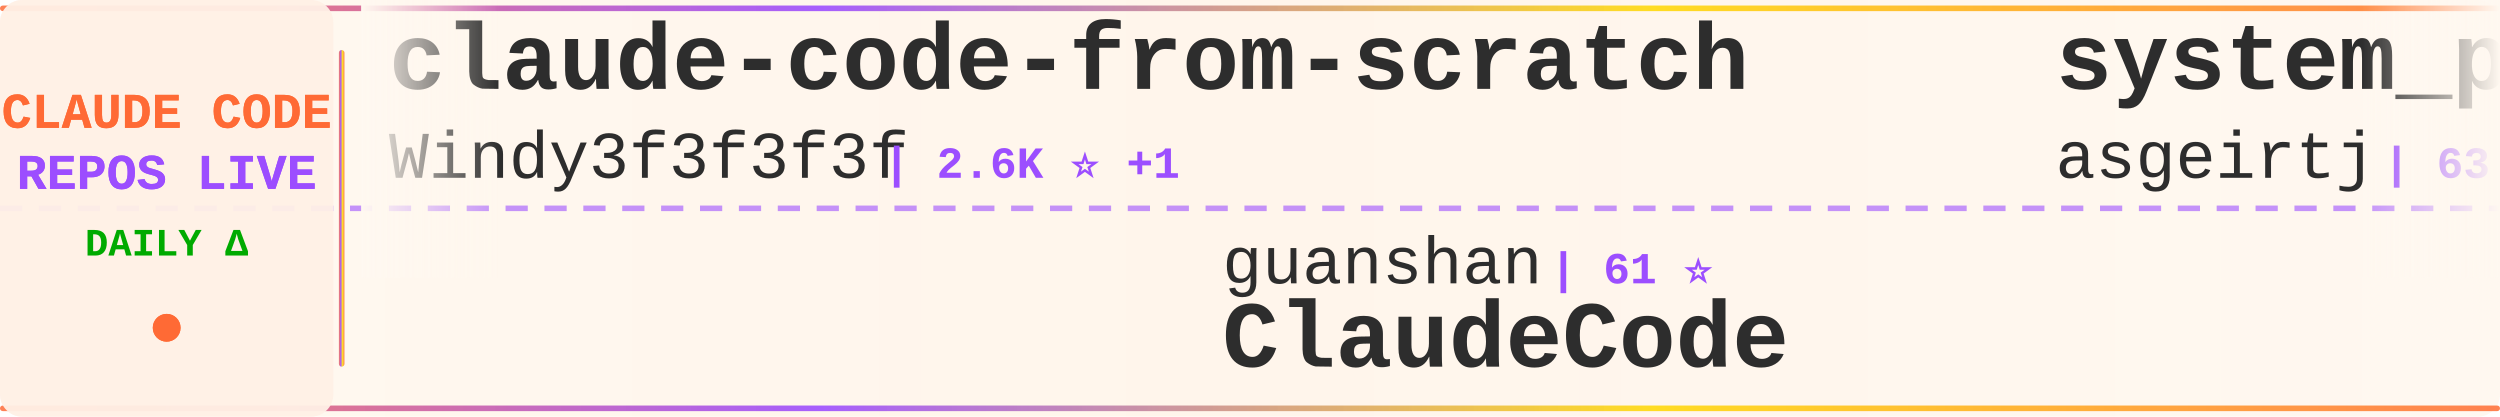
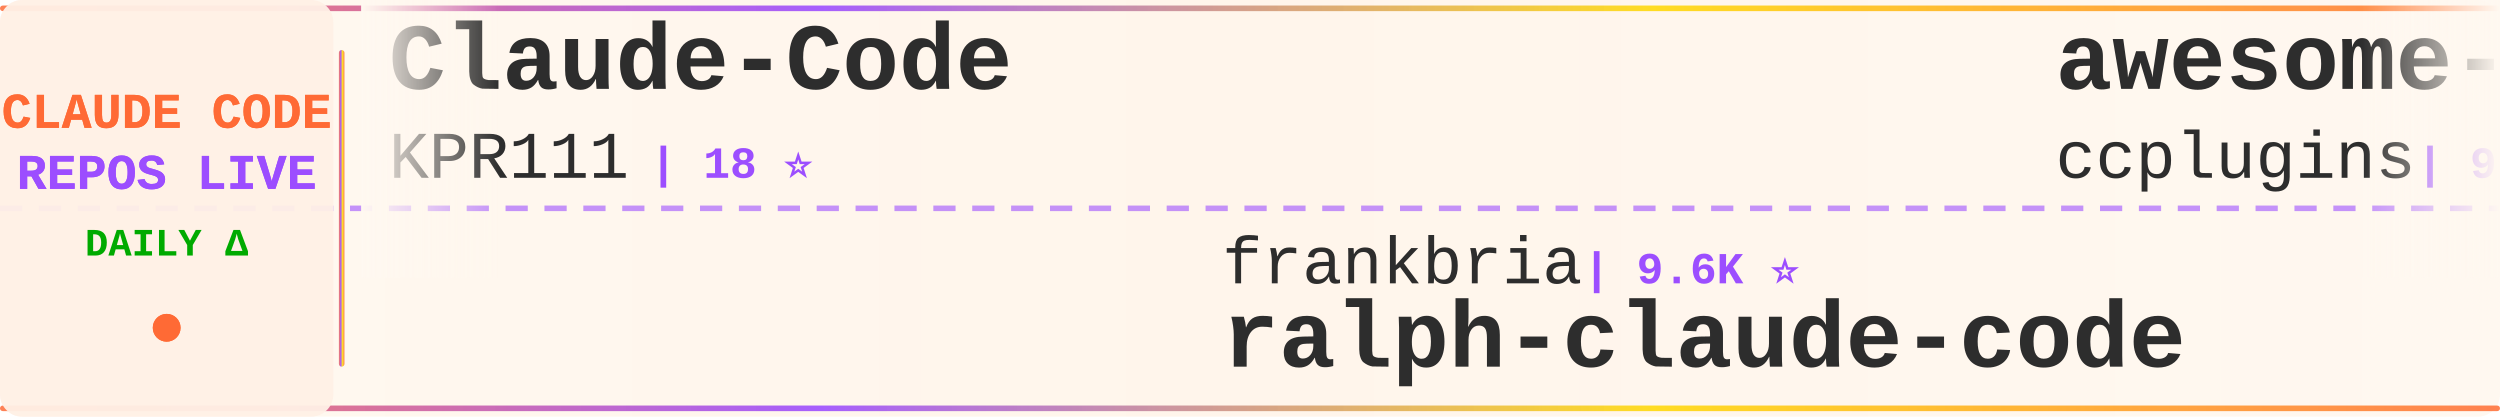
<svg xmlns="http://www.w3.org/2000/svg" width="900" height="150">
  <defs>
    <linearGradient id="tickerBg" x1="0%" y1="0%" x2="100%" y2="0%">
      <stop offset="0%" style="stop-color:#fff8f0;stop-opacity:0.98" />
      <stop offset="50%" style="stop-color:#fff5eb;stop-opacity:1" />
      <stop offset="100%" style="stop-color:#fff8f0;stop-opacity:0.98" />
    </linearGradient>
    <linearGradient id="borderGrad" x1="0%" y1="0%" x2="100%" y2="0%">
      <stop offset="0%" style="stop-color:#FF6B35;stop-opacity:0.85">
        <animate attributeName="stop-opacity" values="0.85;1;0.85" dur="2s" repeatCount="indefinite" />
      </stop>
      <stop offset="33%" style="stop-color:#9C4EFF;stop-opacity:0.9">
        <animate attributeName="stop-opacity" values="0.9;1;0.9" dur="2.2s" repeatCount="indefinite" />
      </stop>
      <stop offset="66%" style="stop-color:#FFD700;stop-opacity:0.85">
        <animate attributeName="stop-opacity" values="0.85;1;0.85" dur="1.8s" repeatCount="indefinite" />
      </stop>
      <stop offset="100%" style="stop-color:#FF6B35;stop-opacity:0.85">
        <animate attributeName="stop-opacity" values="0.85;1;0.85" dur="2s" repeatCount="indefinite" />
      </stop>
    </linearGradient>
    <filter id="textGlow">
      <feGaussianBlur stdDeviation="0.15" result="coloredBlur" />
      <feMerge>
        <feMergeNode in="coloredBlur" />
        <feMergeNode in="SourceGraphic" />
      </feMerge>
    </filter>
    <filter id="metricGlow">
      <feGaussianBlur stdDeviation="0.2" result="coloredBlur" />
      <feMerge>
        <feMergeNode in="coloredBlur" />
        <feMergeNode in="SourceGraphic" />
      </feMerge>
    </filter>
    <linearGradient id="leftFade" x1="0%" y1="0%" x2="100%" y2="0%">
      <stop offset="0%" style="stop-color:#fff8f0;stop-opacity:1" />
      <stop offset="100%" style="stop-color:#fff8f0;stop-opacity:0" />
    </linearGradient>
    <linearGradient id="rightFade" x1="0%" y1="0%" x2="100%" y2="0%">
      <stop offset="0%" style="stop-color:#fff8f0;stop-opacity:0" />
      <stop offset="100%" style="stop-color:#fff8f0;stop-opacity:1" />
    </linearGradient>
  </defs>
  <rect width="900" height="150" fill="url(#tickerBg)" rx="8" />
  <rect x="0" y="2" width="900" height="2" fill="url(#borderGrad)" rx="1" />
  <rect x="0" y="146" width="900" height="2" fill="url(#borderGrad)" rx="1" />
  <line x1="0" y1="75" x2="900" y2="75" stroke="#9C4EFF" stroke-width="2" stroke-dasharray="8 6" opacity="0.6" />
  <rect x="0" y="0" width="120" height="150" fill="#fff0e6" opacity="0.95" rx="8" />
  <text x="60" y="46" font-family="'Courier New', monospace" font-size="18" font-weight="bold" fill="#FF6B35" text-anchor="middle" filter="url(#textGlow)">
    CLAUDE CODE
  </text>
  <text x="60" y="68" font-family="'Courier New', monospace" font-size="18" font-weight="bold" fill="#9C4EFF" text-anchor="middle" filter="url(#textGlow)">
    REPOS LIVE
  </text>
  <text x="60" y="92" font-family="'Courier New', monospace" font-size="14" font-weight="bold" fill="#00aa00" text-anchor="middle">
    DAILY Δ
  </text>
  <circle cx="60" cy="118" r="5" fill="#FF6B35" filter="url(#metricGlow)">
    <animate attributeName="r" values="4;6;4" dur="1.5s" repeatCount="indefinite" />
    <animate attributeName="opacity" values="0.6;1;0.6" dur="1.5s" repeatCount="indefinite" />
  </circle>
  <rect x="122" y="18" width="2" height="114" fill="url(#borderGrad)" rx="1" />
  <clipPath id="tickerClip">
    <rect x="130" y="0" width="770" height="150" />
  </clipPath>
  <g clip-path="url(#tickerClip)">
    <g id="tickerItems">
      <animateTransform attributeName="transform" attributeType="XML" type="translate" from="0 0" to="-3000 0" dur="54s" repeatCount="indefinite" />
      <g transform="translate(0, 0)">
-         <text x="140" y="32" font-family="'Courier New', monospace" font-size="34" font-weight="bold" fill="#2d2d2d">claude-code-from-scratch</text>
-         <text x="140" y="64" font-family="'Courier New', monospace" font-size="24" font-weight="normal" fill="#2d2d2d" opacity="1.0">Windy3f3f3f3f</text>
-         <text x="318" y="64" font-family="'Courier New', monospace" font-size="16" font-weight="bold" fill="#9C4EFF"> | 2.6K ⭐ +1</text>
+         <text x="140" y="32" font-family="'Courier New', monospace" font-size="34" font-weight="bold" fill="#2d2d2d">Claude-Code</text>
+         <text x="140" y="64" font-family="'Courier New', monospace" font-size="24" font-weight="normal" fill="#2d2d2d" opacity="1.0">KPR111</text>
+         <text x="234" y="64" font-family="'Courier New', monospace" font-size="16" font-weight="bold" fill="#9C4EFF"> | 18 ⭐</text>
      </g>
      <g transform="translate(300, 0)">
-         <text x="140" y="102" font-family="'Courier New', monospace" font-size="24" font-weight="normal" fill="#2d2d2d" opacity="1.0">guanshan</text>
-         <text x="258" y="102" font-family="'Courier New', monospace" font-size="16" font-weight="bold" fill="#9C4EFF"> | 61 ⭐</text>
-         <text x="140" y="132" font-family="'Courier New', monospace" font-size="34" font-weight="bold" fill="#2d2d2d">ClaudeCode</text>
+         <text x="140" y="102" font-family="'Courier New', monospace" font-size="24" font-weight="normal" fill="#2d2d2d" opacity="1.0">frankbria</text>
+         <text x="270" y="102" font-family="'Courier New', monospace" font-size="16" font-weight="bold" fill="#9C4EFF"> | 9.6K ⭐</text>
+         <text x="140" y="132" font-family="'Courier New', monospace" font-size="34" font-weight="bold" fill="#2d2d2d">ralph-claude-code</text>
      </g>
      <g transform="translate(600, 0)">
-         <text x="140" y="32" font-family="'Courier New', monospace" font-size="34" font-weight="bold" fill="#2d2d2d">system_prompts_leaks</text>
-         <text x="140" y="64" font-family="'Courier New', monospace" font-size="24" font-weight="normal" fill="#2d2d2d" opacity="1.0">asgeirtj</text>
-         <text x="258" y="64" font-family="'Courier New', monospace" font-size="16" font-weight="bold" fill="#9C4EFF"> | 63.1K ⭐ +9</text>
+         <text x="140" y="32" font-family="'Courier New', monospace" font-size="34" font-weight="bold" fill="#2d2d2d">awesome-claude-code-plug...</text>
+         <text x="140" y="64" font-family="'Courier New', monospace" font-size="24" font-weight="normal" fill="#2d2d2d" opacity="1.0">ccplugins</text>
+         <text x="270" y="64" font-family="'Courier New', monospace" font-size="16" font-weight="bold" fill="#9C4EFF"> | 916 ⭐</text>
      </g>
      <g transform="translate(900, 0)">
-         <text x="140" y="102" font-family="'Courier New', monospace" font-size="24" font-weight="normal" fill="#2d2d2d" opacity="1.0">Alishahryar1</text>
-         <text x="306" y="102" font-family="'Courier New', monospace" font-size="16" font-weight="bold" fill="#9C4EFF"> | 45.7K ⭐ +12</text>
-         <text x="140" y="132" font-family="'Courier New', monospace" font-size="34" font-weight="bold" fill="#2d2d2d">free-claude-code</text>
+         <text x="140" y="102" font-family="'Courier New', monospace" font-size="24" font-weight="normal" fill="#2d2d2d" opacity="1.0">AprilNEA</text>
+         <text x="258" y="102" font-family="'Courier New', monospace" font-size="16" font-weight="bold" fill="#9C4EFF"> | 390 ⭐</text>
+         <text x="140" y="132" font-family="'Courier New', monospace" font-size="34" font-weight="bold" fill="#2d2d2d">claude-code-source</text>
      </g>
      <g transform="translate(1200, 0)">
-         <text x="140" y="32" font-family="'Courier New', monospace" font-size="34" font-weight="bold" fill="#2d2d2d">claude-code-guide</text>
-         <text x="140" y="64" font-family="'Courier New', monospace" font-size="24" font-weight="normal" fill="#2d2d2d" opacity="1.0">Cranot</text>
-         <text x="234" y="64" font-family="'Courier New', monospace" font-size="16" font-weight="bold" fill="#9C4EFF"> | 2.9K ⭐</text>
+         <text x="140" y="32" font-family="'Courier New', monospace" font-size="34" font-weight="bold" fill="#2d2d2d">Claude-Code-Source-Study</text>
+         <text x="140" y="64" font-family="'Courier New', monospace" font-size="24" font-weight="normal" fill="#2d2d2d" opacity="1.0">luyao618</text>
+         <text x="258" y="64" font-family="'Courier New', monospace" font-size="16" font-weight="bold" fill="#9C4EFF"> | 1.7K ⭐</text>
      </g>
      <g transform="translate(1500, 0)">
-         <text x="140" y="102" font-family="'Courier New', monospace" font-size="24" font-weight="normal" fill="#2d2d2d" opacity="1.0">huangjia2019</text>
-         <text x="306" y="102" font-family="'Courier New', monospace" font-size="16" font-weight="bold" fill="#9C4EFF"> | 1.1K ⭐ +1</text>
-         <text x="140" y="132" font-family="'Courier New', monospace" font-size="34" font-weight="bold" fill="#2d2d2d">claude-code-engineering</text>
+         <text x="140" y="102" font-family="'Courier New', monospace" font-size="24" font-weight="normal" fill="#2d2d2d" opacity="1.0">Cranot</text>
+         <text x="234" y="102" font-family="'Courier New', monospace" font-size="16" font-weight="bold" fill="#9C4EFF"> | 2.9K ⭐ +1</text>
+         <text x="140" y="132" font-family="'Courier New', monospace" font-size="34" font-weight="bold" fill="#2d2d2d">claude-code-guide</text>
      </g>
      <g transform="translate(1800, 0)">
-         <text x="140" y="32" font-family="'Courier New', monospace" font-size="34" font-weight="bold" fill="#2d2d2d">Claude-Code</text>
-         <text x="140" y="64" font-family="'Courier New', monospace" font-size="24" font-weight="normal" fill="#2d2d2d" opacity="1.0">pengchengneo</text>
-         <text x="306" y="64" font-family="'Courier New', monospace" font-size="16" font-weight="bold" fill="#9C4EFF"> | 1.7K ⭐</text>
+         <text x="140" y="32" font-family="'Courier New', monospace" font-size="34" font-weight="bold" fill="#2d2d2d">claude-code-system-promp...</text>
+         <text x="140" y="64" font-family="'Courier New', monospace" font-size="24" font-weight="normal" fill="#2d2d2d" opacity="1.0">Piebald-AI</text>
+         <text x="282" y="64" font-family="'Courier New', monospace" font-size="16" font-weight="bold" fill="#9C4EFF"> | 12.3K ⭐ +2</text>
      </g>
      <g transform="translate(2100, 0)">
-         <text x="140" y="102" font-family="'Courier New', monospace" font-size="24" font-weight="normal" fill="#2d2d2d" opacity="1.0">fuergaosi233</text>
-         <text x="306" y="102" font-family="'Courier New', monospace" font-size="16" font-weight="bold" fill="#9C4EFF"> | 2.8K ⭐</text>
-         <text x="140" y="132" font-family="'Courier New', monospace" font-size="34" font-weight="bold" fill="#2d2d2d">claude-code-proxy</text>
+         <text x="140" y="102" font-family="'Courier New', monospace" font-size="24" font-weight="normal" fill="#2d2d2d" opacity="1.0">ykdojo</text>
+         <text x="234" y="102" font-family="'Courier New', monospace" font-size="16" font-weight="bold" fill="#9C4EFF"> | 9.7K ⭐ +6</text>
+         <text x="140" y="132" font-family="'Courier New', monospace" font-size="34" font-weight="bold" fill="#2d2d2d">claude-code-tips</text>
      </g>
      <g transform="translate(2400, 0)">
-         <text x="140" y="32" font-family="'Courier New', monospace" font-size="34" font-weight="bold" fill="#2d2d2d">claude-code-settings</text>
-         <text x="140" y="64" font-family="'Courier New', monospace" font-size="24" font-weight="normal" fill="#2d2d2d" opacity="1.0">feiskyer</text>
-         <text x="258" y="64" font-family="'Courier New', monospace" font-size="16" font-weight="bold" fill="#9C4EFF"> | 1.6K ⭐</text>
+         <text x="140" y="32" font-family="'Courier New', monospace" font-size="34" font-weight="bold" fill="#2d2d2d">claude-code-base-action</text>
+         <text x="140" y="64" font-family="'Courier New', monospace" font-size="24" font-weight="normal" fill="#2d2d2d" opacity="1.0">anthropics</text>
+         <text x="282" y="64" font-family="'Courier New', monospace" font-size="16" font-weight="bold" fill="#9C4EFF"> | 949 ⭐</text>
      </g>
      <g transform="translate(2700, 0)">
-         <text x="140" y="102" font-family="'Courier New', monospace" font-size="24" font-weight="normal" fill="#2d2d2d" opacity="1.0">ghuntley</text>
-         <text x="258" y="102" font-family="'Courier New', monospace" font-size="16" font-weight="bold" fill="#9C4EFF"> | 990 ⭐</text>
-         <text x="140" y="132" font-family="'Courier New', monospace" font-size="34" font-weight="bold" fill="#2d2d2d">claude-code-source-code-...</text>
+         <text x="140" y="102" font-family="'Courier New', monospace" font-size="24" font-weight="normal" fill="#2d2d2d" opacity="1.0">zebbern</text>
+         <text x="246" y="102" font-family="'Courier New', monospace" font-size="16" font-weight="bold" fill="#9C4EFF"> | 4.6K ⭐</text>
+         <text x="140" y="132" font-family="'Courier New', monospace" font-size="34" font-weight="bold" fill="#2d2d2d">claude-code-guide</text>
      </g>
      <g transform="translate(3000, 0)">
-         <text x="140" y="32" font-family="'Courier New', monospace" font-size="34" font-weight="bold" fill="#2d2d2d">claude-code-from-scratch</text>
-         <text x="140" y="64" font-family="'Courier New', monospace" font-size="24" font-weight="normal" fill="#2d2d2d" opacity="1.0">Windy3f3f3f3f</text>
-         <text x="318" y="64" font-family="'Courier New', monospace" font-size="16" font-weight="bold" fill="#9C4EFF"> | 2.6K ⭐ +1</text>
+         <text x="140" y="32" font-family="'Courier New', monospace" font-size="34" font-weight="bold" fill="#2d2d2d">Claude-Code</text>
+         <text x="140" y="64" font-family="'Courier New', monospace" font-size="24" font-weight="normal" fill="#2d2d2d" opacity="1.0">KPR111</text>
+         <text x="234" y="64" font-family="'Courier New', monospace" font-size="16" font-weight="bold" fill="#9C4EFF"> | 18 ⭐</text>
      </g>
      <g transform="translate(3300, 0)">
-         <text x="140" y="102" font-family="'Courier New', monospace" font-size="24" font-weight="normal" fill="#2d2d2d" opacity="1.0">guanshan</text>
-         <text x="258" y="102" font-family="'Courier New', monospace" font-size="16" font-weight="bold" fill="#9C4EFF"> | 61 ⭐</text>
-         <text x="140" y="132" font-family="'Courier New', monospace" font-size="34" font-weight="bold" fill="#2d2d2d">ClaudeCode</text>
+         <text x="140" y="102" font-family="'Courier New', monospace" font-size="24" font-weight="normal" fill="#2d2d2d" opacity="1.0">frankbria</text>
+         <text x="270" y="102" font-family="'Courier New', monospace" font-size="16" font-weight="bold" fill="#9C4EFF"> | 9.6K ⭐</text>
+         <text x="140" y="132" font-family="'Courier New', monospace" font-size="34" font-weight="bold" fill="#2d2d2d">ralph-claude-code</text>
      </g>
      <g transform="translate(3600, 0)">
-         <text x="140" y="32" font-family="'Courier New', monospace" font-size="34" font-weight="bold" fill="#2d2d2d">system_prompts_leaks</text>
-         <text x="140" y="64" font-family="'Courier New', monospace" font-size="24" font-weight="normal" fill="#2d2d2d" opacity="1.0">asgeirtj</text>
-         <text x="258" y="64" font-family="'Courier New', monospace" font-size="16" font-weight="bold" fill="#9C4EFF"> | 63.1K ⭐ +9</text>
+         <text x="140" y="32" font-family="'Courier New', monospace" font-size="34" font-weight="bold" fill="#2d2d2d">awesome-claude-code-plug...</text>
+         <text x="140" y="64" font-family="'Courier New', monospace" font-size="24" font-weight="normal" fill="#2d2d2d" opacity="1.0">ccplugins</text>
+         <text x="270" y="64" font-family="'Courier New', monospace" font-size="16" font-weight="bold" fill="#9C4EFF"> | 916 ⭐</text>
      </g>
      <g transform="translate(3900, 0)">
-         <text x="140" y="102" font-family="'Courier New', monospace" font-size="24" font-weight="normal" fill="#2d2d2d" opacity="1.0">Alishahryar1</text>
-         <text x="306" y="102" font-family="'Courier New', monospace" font-size="16" font-weight="bold" fill="#9C4EFF"> | 45.7K ⭐ +12</text>
-         <text x="140" y="132" font-family="'Courier New', monospace" font-size="34" font-weight="bold" fill="#2d2d2d">free-claude-code</text>
+         <text x="140" y="102" font-family="'Courier New', monospace" font-size="24" font-weight="normal" fill="#2d2d2d" opacity="1.0">AprilNEA</text>
+         <text x="258" y="102" font-family="'Courier New', monospace" font-size="16" font-weight="bold" fill="#9C4EFF"> | 390 ⭐</text>
+         <text x="140" y="132" font-family="'Courier New', monospace" font-size="34" font-weight="bold" fill="#2d2d2d">claude-code-source</text>
      </g>
    </g>
  </g>
  <rect x="130" y="0" width="50" height="100" fill="url(#leftFade)" />
  <rect x="850" y="0" width="50" height="100" fill="url(#rightFade)" />
</svg>
